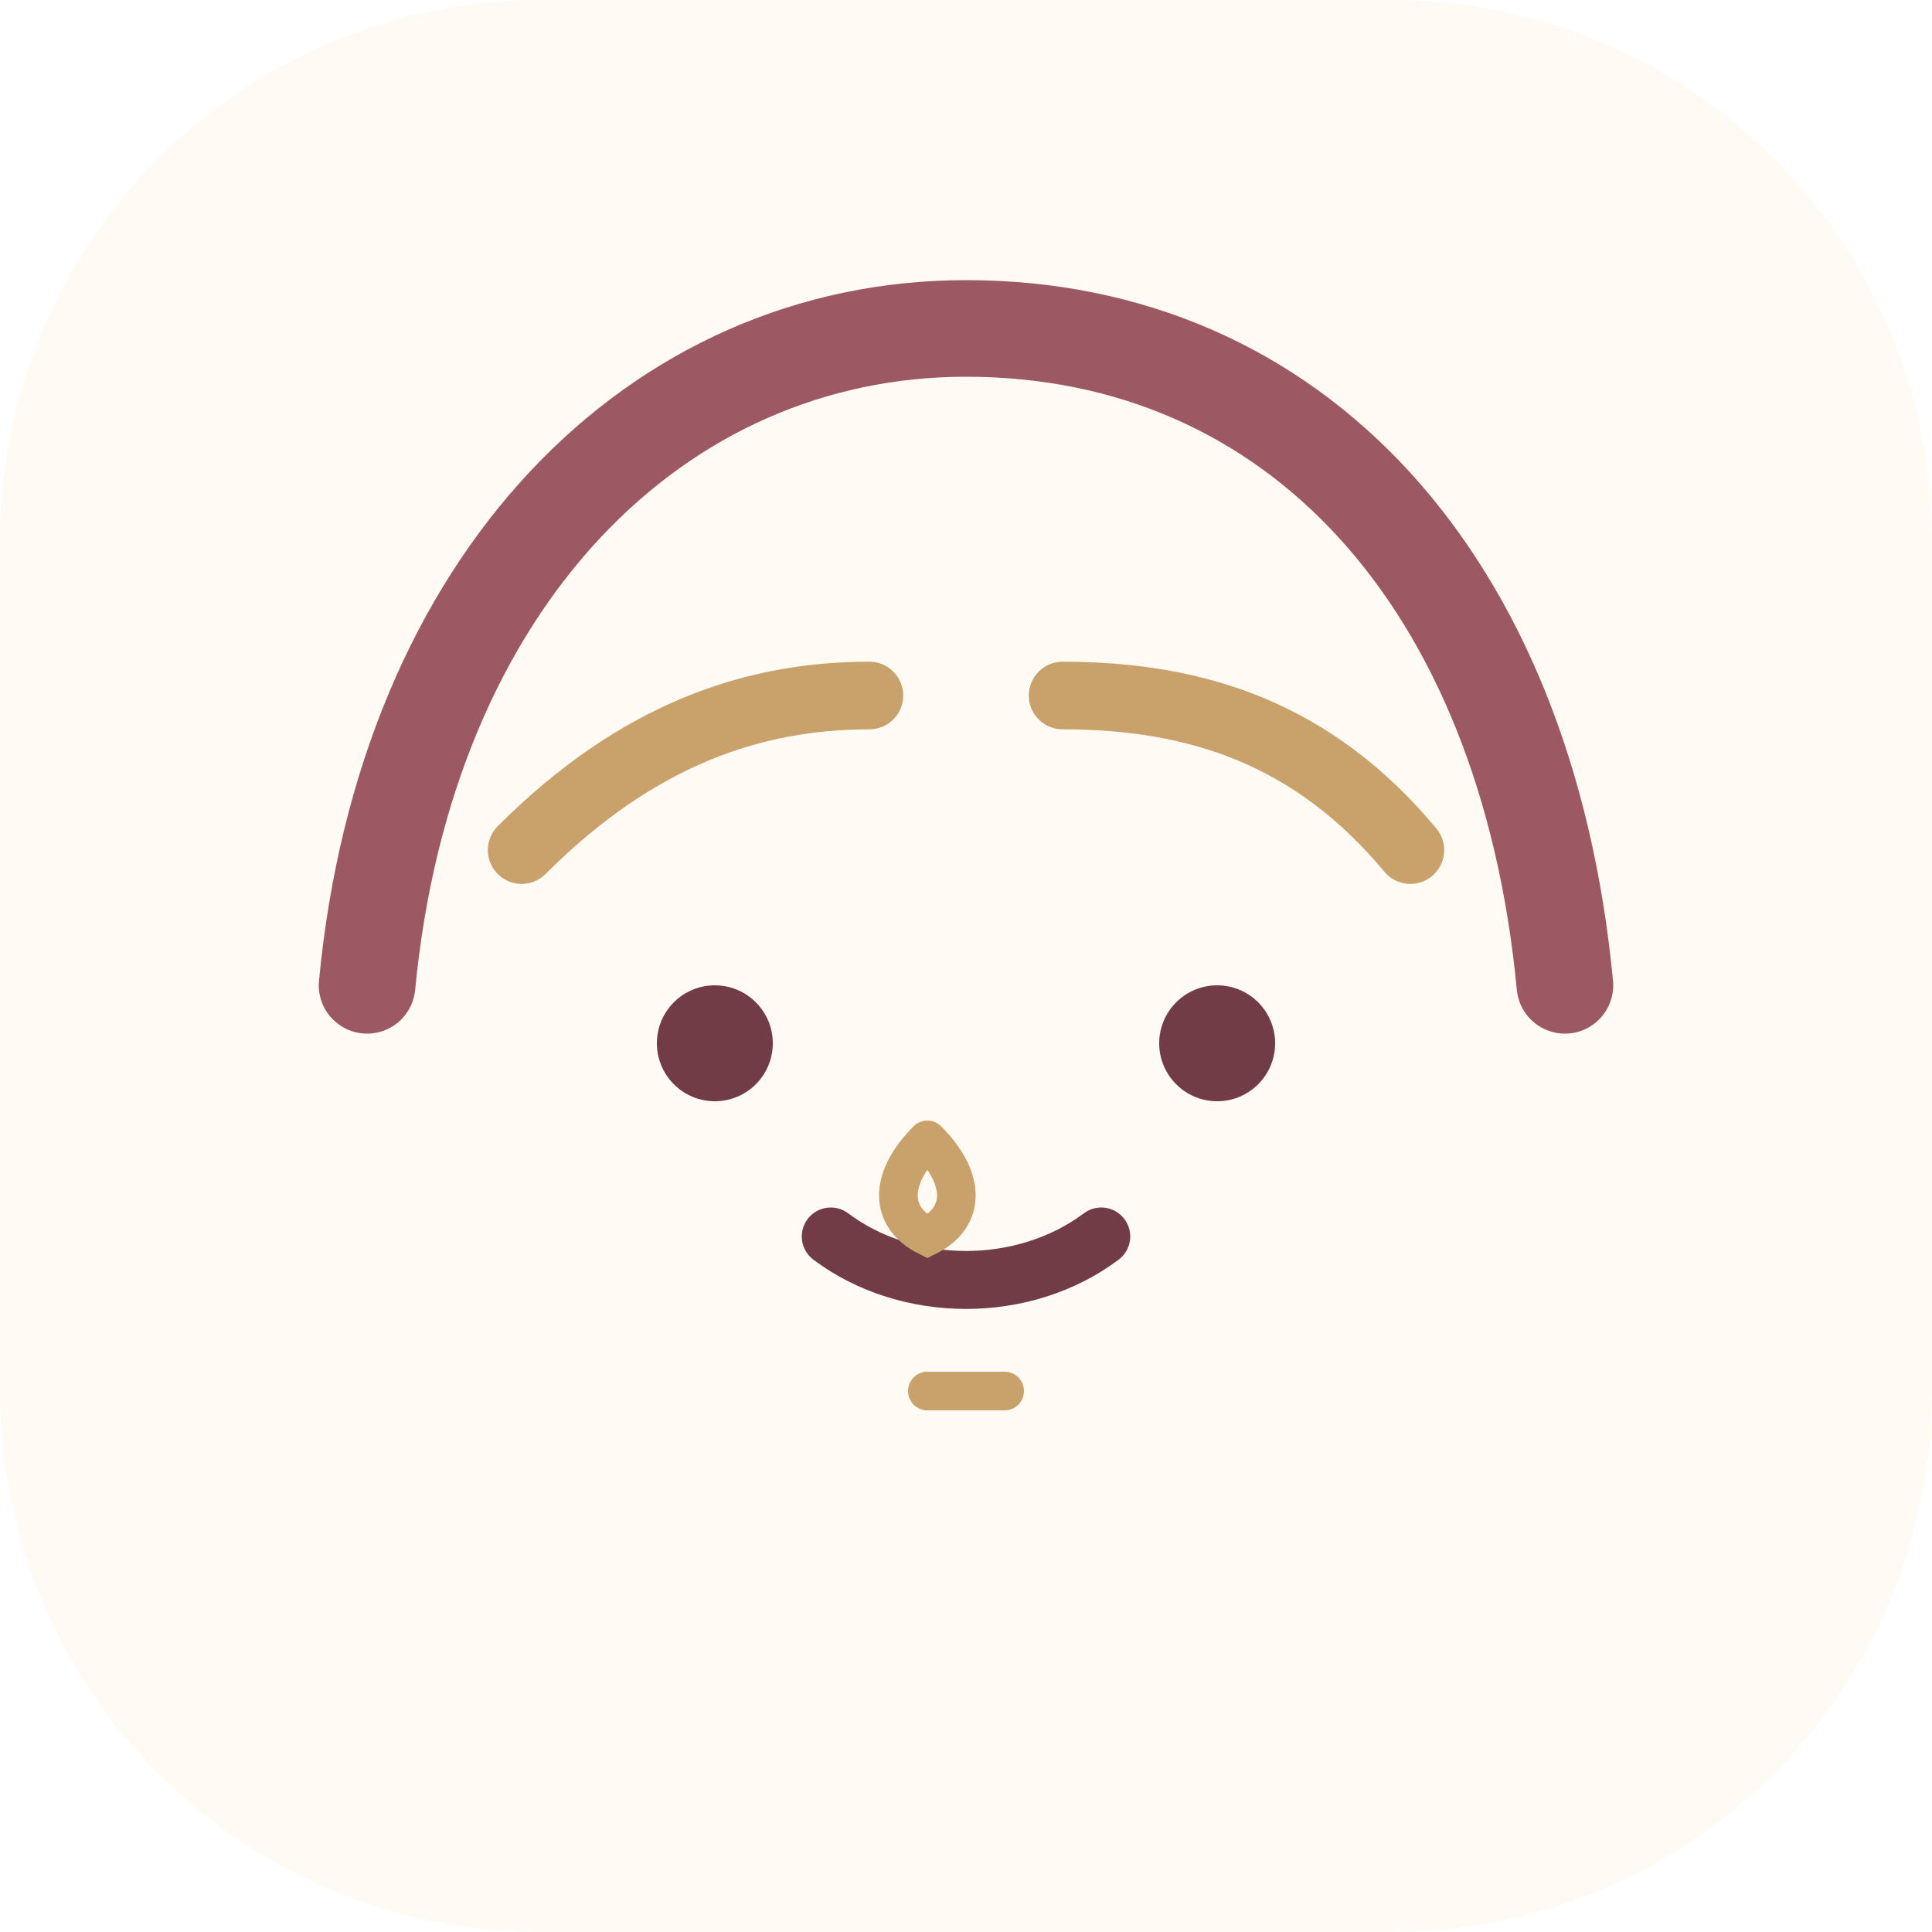
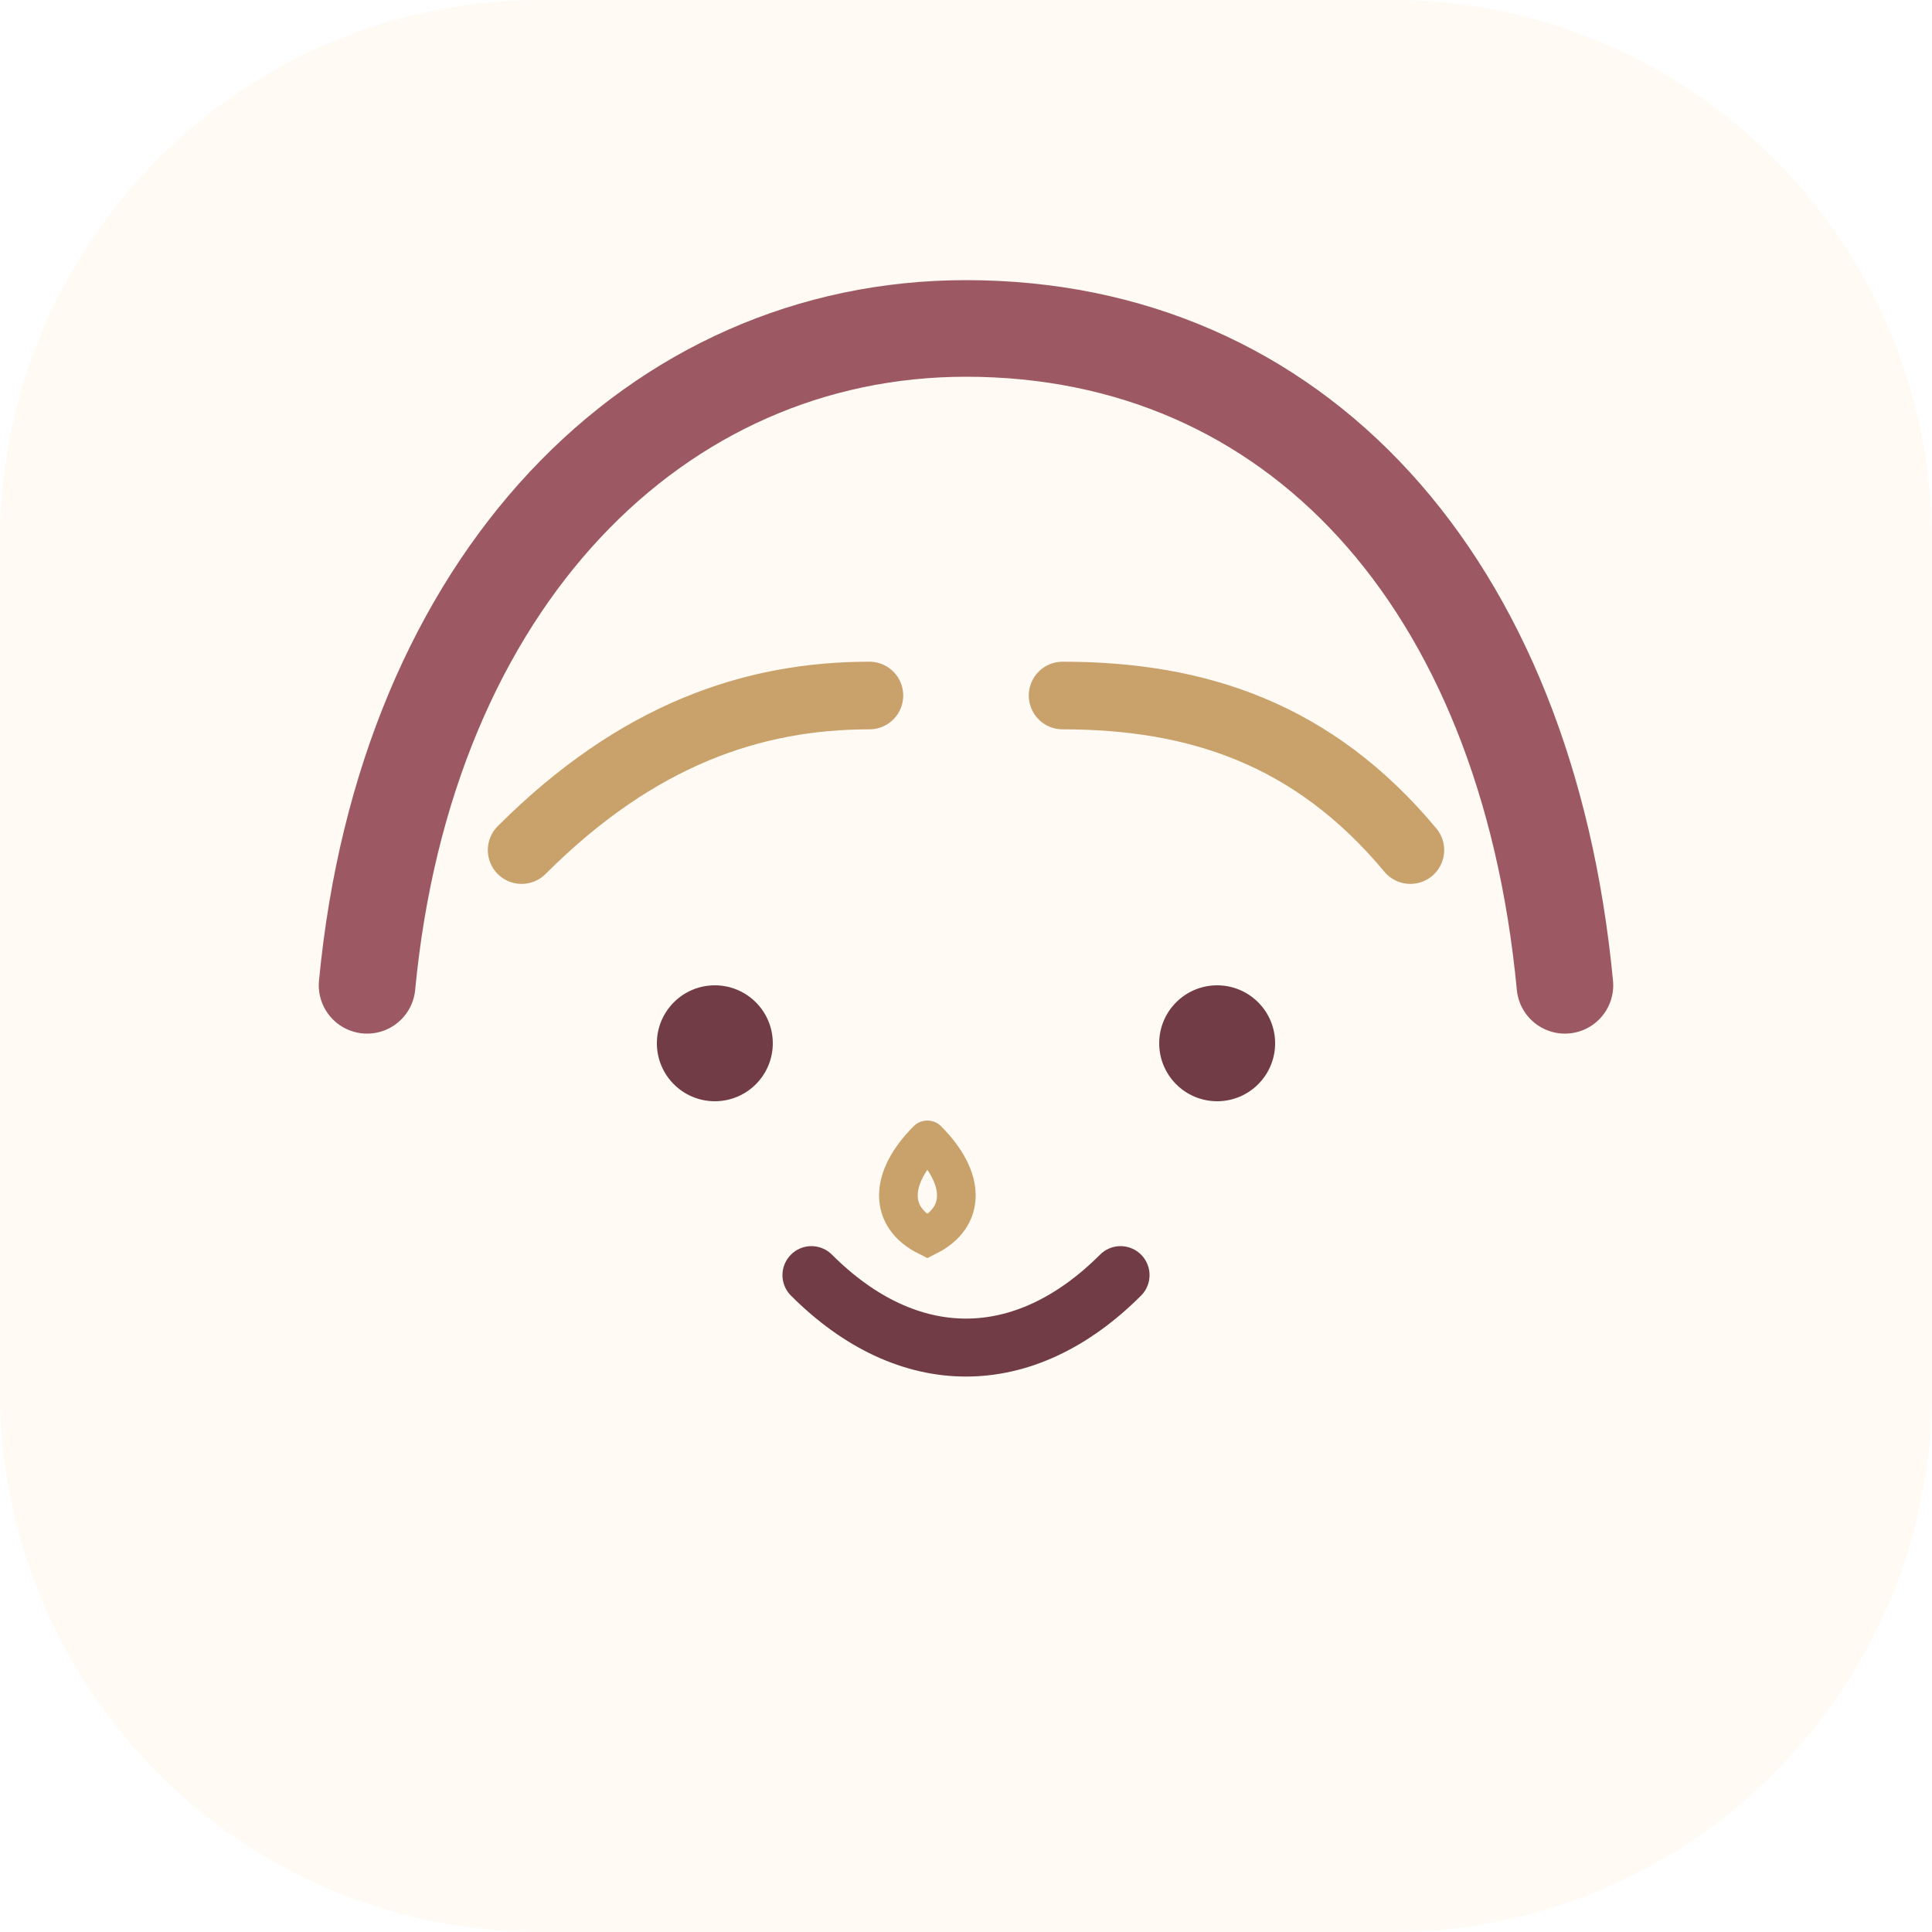
- <svg xmlns="http://www.w3.org/2000/svg" viewBox="0 0 100 100" data-day="288">
+ <svg xmlns="http://www.w3.org/2000/svg" viewBox="0 0 100 100" data-day="289">
  <rect width="100" height="100" rx="28" fill="#fffaf3" />
  <path d="M19 51c2-21 15-34 31-34 17 0 29 13 31 34" fill="none" stroke="#9d5963" stroke-width="5" stroke-linecap="round" />
  <path d="M27 44c6-6 12-8 18-8m10 0c7 0 13 2 18 8" fill="none" stroke="#c9a16a" stroke-width="3.5" stroke-linecap="round" />
  <circle cx="37" cy="54" r="3" fill="#713c45" />
  <circle cx="63" cy="54" r="3" fill="#713c45" />
-   <path d="M43 64c4 3 10 3 14 0" fill="none" stroke="#713c45" stroke-width="3" stroke-linecap="round" />
-   <path d="M48 72h4" stroke="#c9a16a" stroke-width="2" stroke-linecap="round" />
+   <path d="M42 66c5 5 11 5 16 0" fill="none" stroke="#713c45" stroke-width="3" stroke-linecap="round" />
  <path d="M48 59c-2 2-2 4 0 5 2-1 2-3 0-5" fill="none" stroke="#c9a16a" stroke-width="2" stroke-linecap="round" />
</svg>
